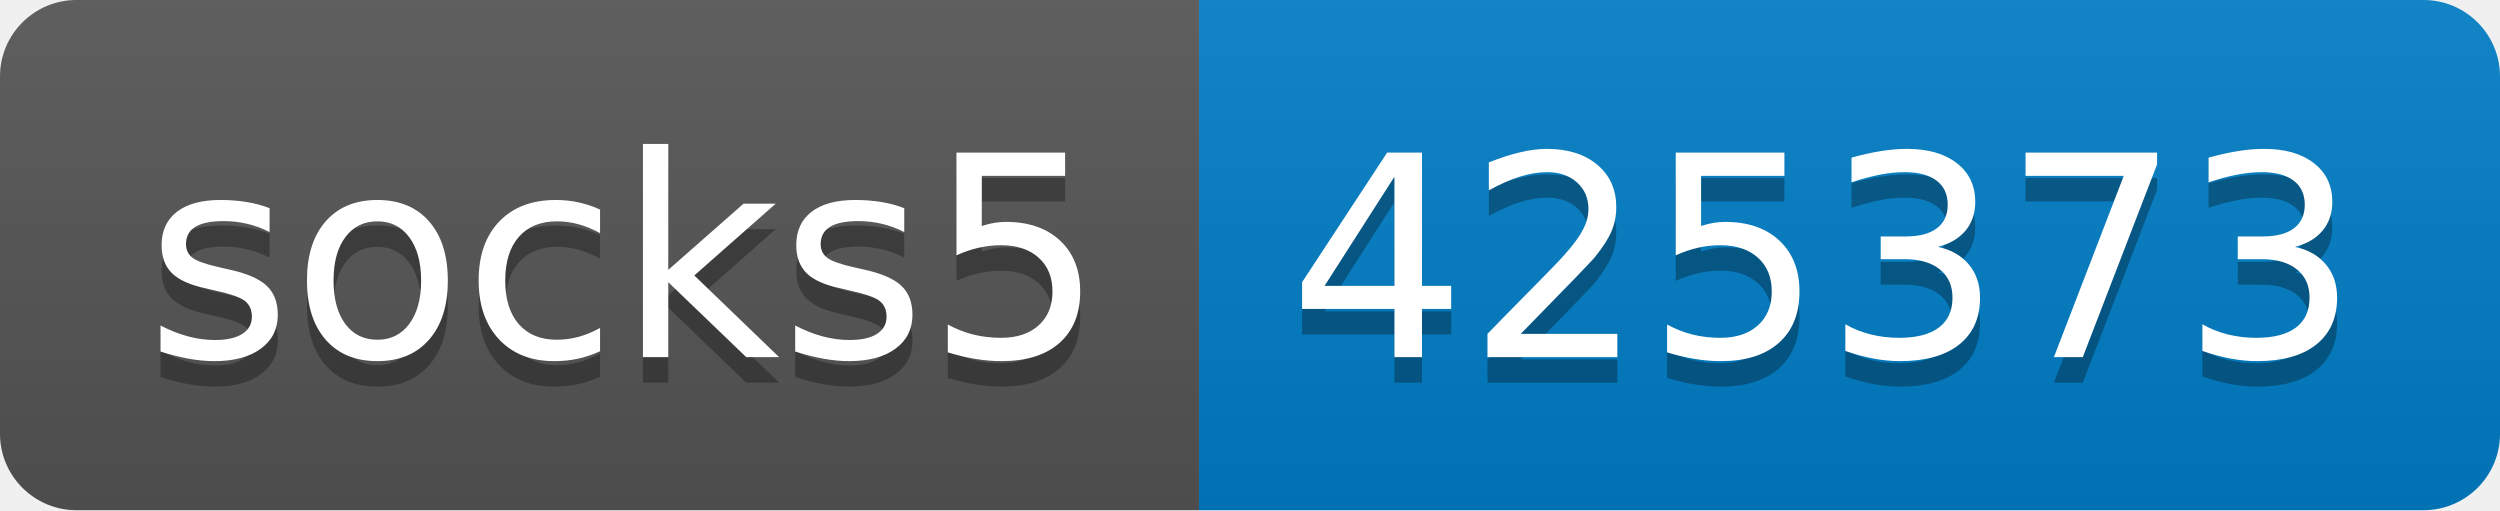
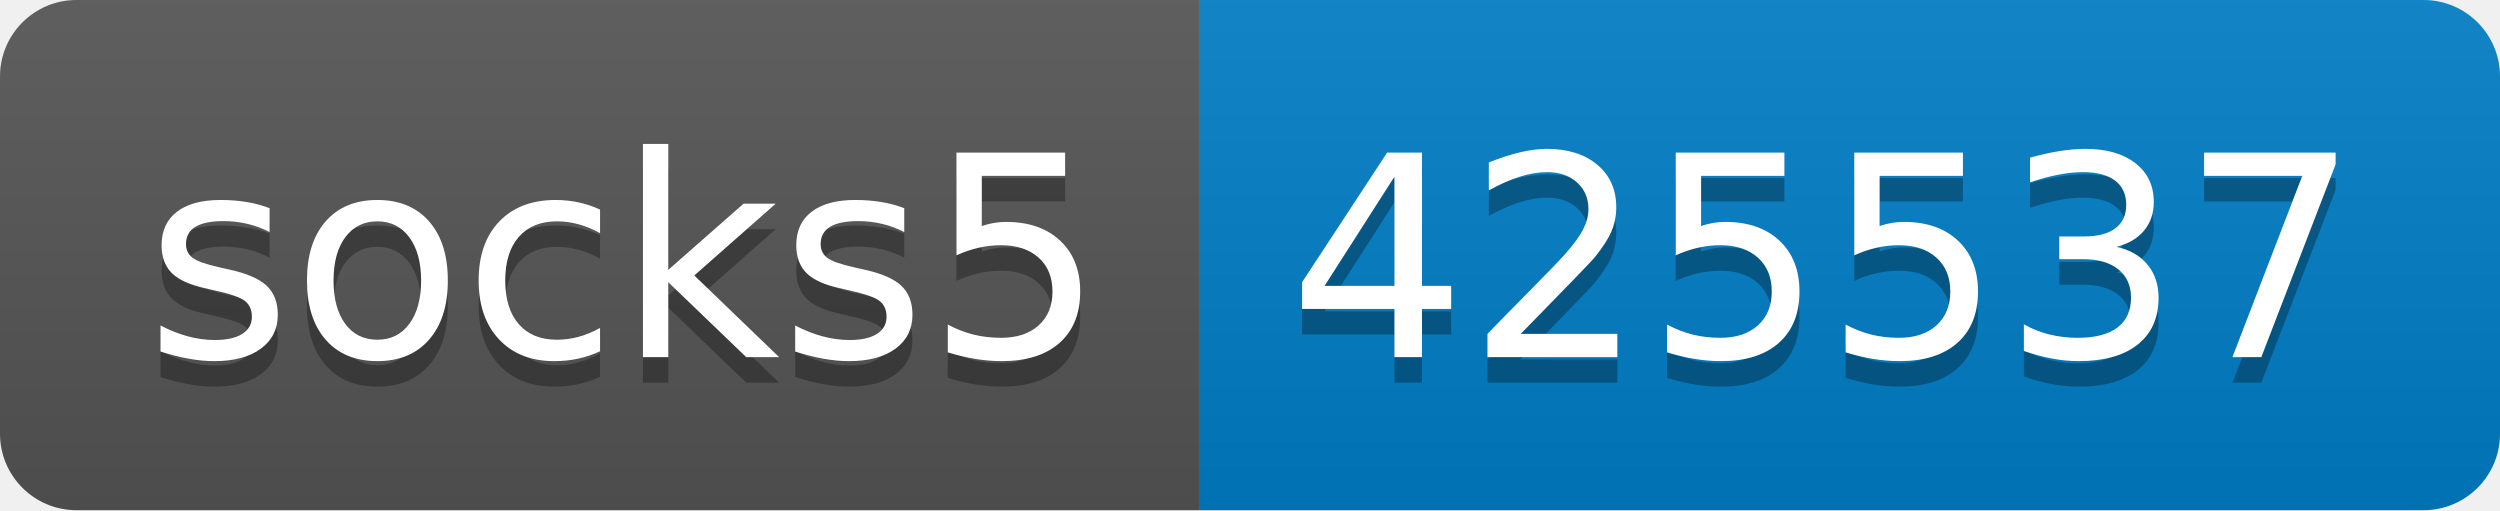
- <svg xmlns="http://www.w3.org/2000/svg" width="98" height="20" role="img" aria-label="socks5: 425373">
+ <svg xmlns="http://www.w3.org/2000/svg" width="98" height="20" role="img" aria-label="socks5: 425537">
  <linearGradient id="s" x2="0" y2="100%">
    <stop offset="0" stop-color="#bbb" stop-opacity=".1" />
    <stop offset="1" stop-opacity=".1" />
  </linearGradient>
  <clipPath id="r">
    <rect width="98" height="20" rx="3" fill="#fff" />
  </clipPath>
  <g clip-path="url(#r)">
    <rect width="47" height="20" fill="#555" />
    <rect x="47" width="51" height="20" fill="#007ec6" />
    <rect width="98" height="20" fill="url(#s)" />
  </g>
  <g fill="#fff" text-anchor="middle" font-family="Verdana,Geneva,DejaVu Sans,sans-serif" text-rendering="geometricPrecision" font-size="110">
    <text aria-hidden="true" x="245" y="150" fill="#010101" fill-opacity=".3" transform="scale(.1)" textLength="370">socks5</text>
    <text x="245" y="140" transform="scale(.1)" fill="#fff" textLength="370">socks5</text>
-     <text aria-hidden="true" x="715" y="150" fill="#010101" fill-opacity=".3" transform="scale(.1)" textLength="410">425373</text>
-     <text x="715" y="140" transform="scale(.1)" fill="#fff" textLength="410">425373</text>
+     <text aria-hidden="true" x="715" y="150" fill="#010101" fill-opacity=".3" transform="scale(.1)" textLength="410">425537</text>
+     <text x="715" y="140" transform="scale(.1)" fill="#fff" textLength="410">425537</text>
  </g>
</svg>
